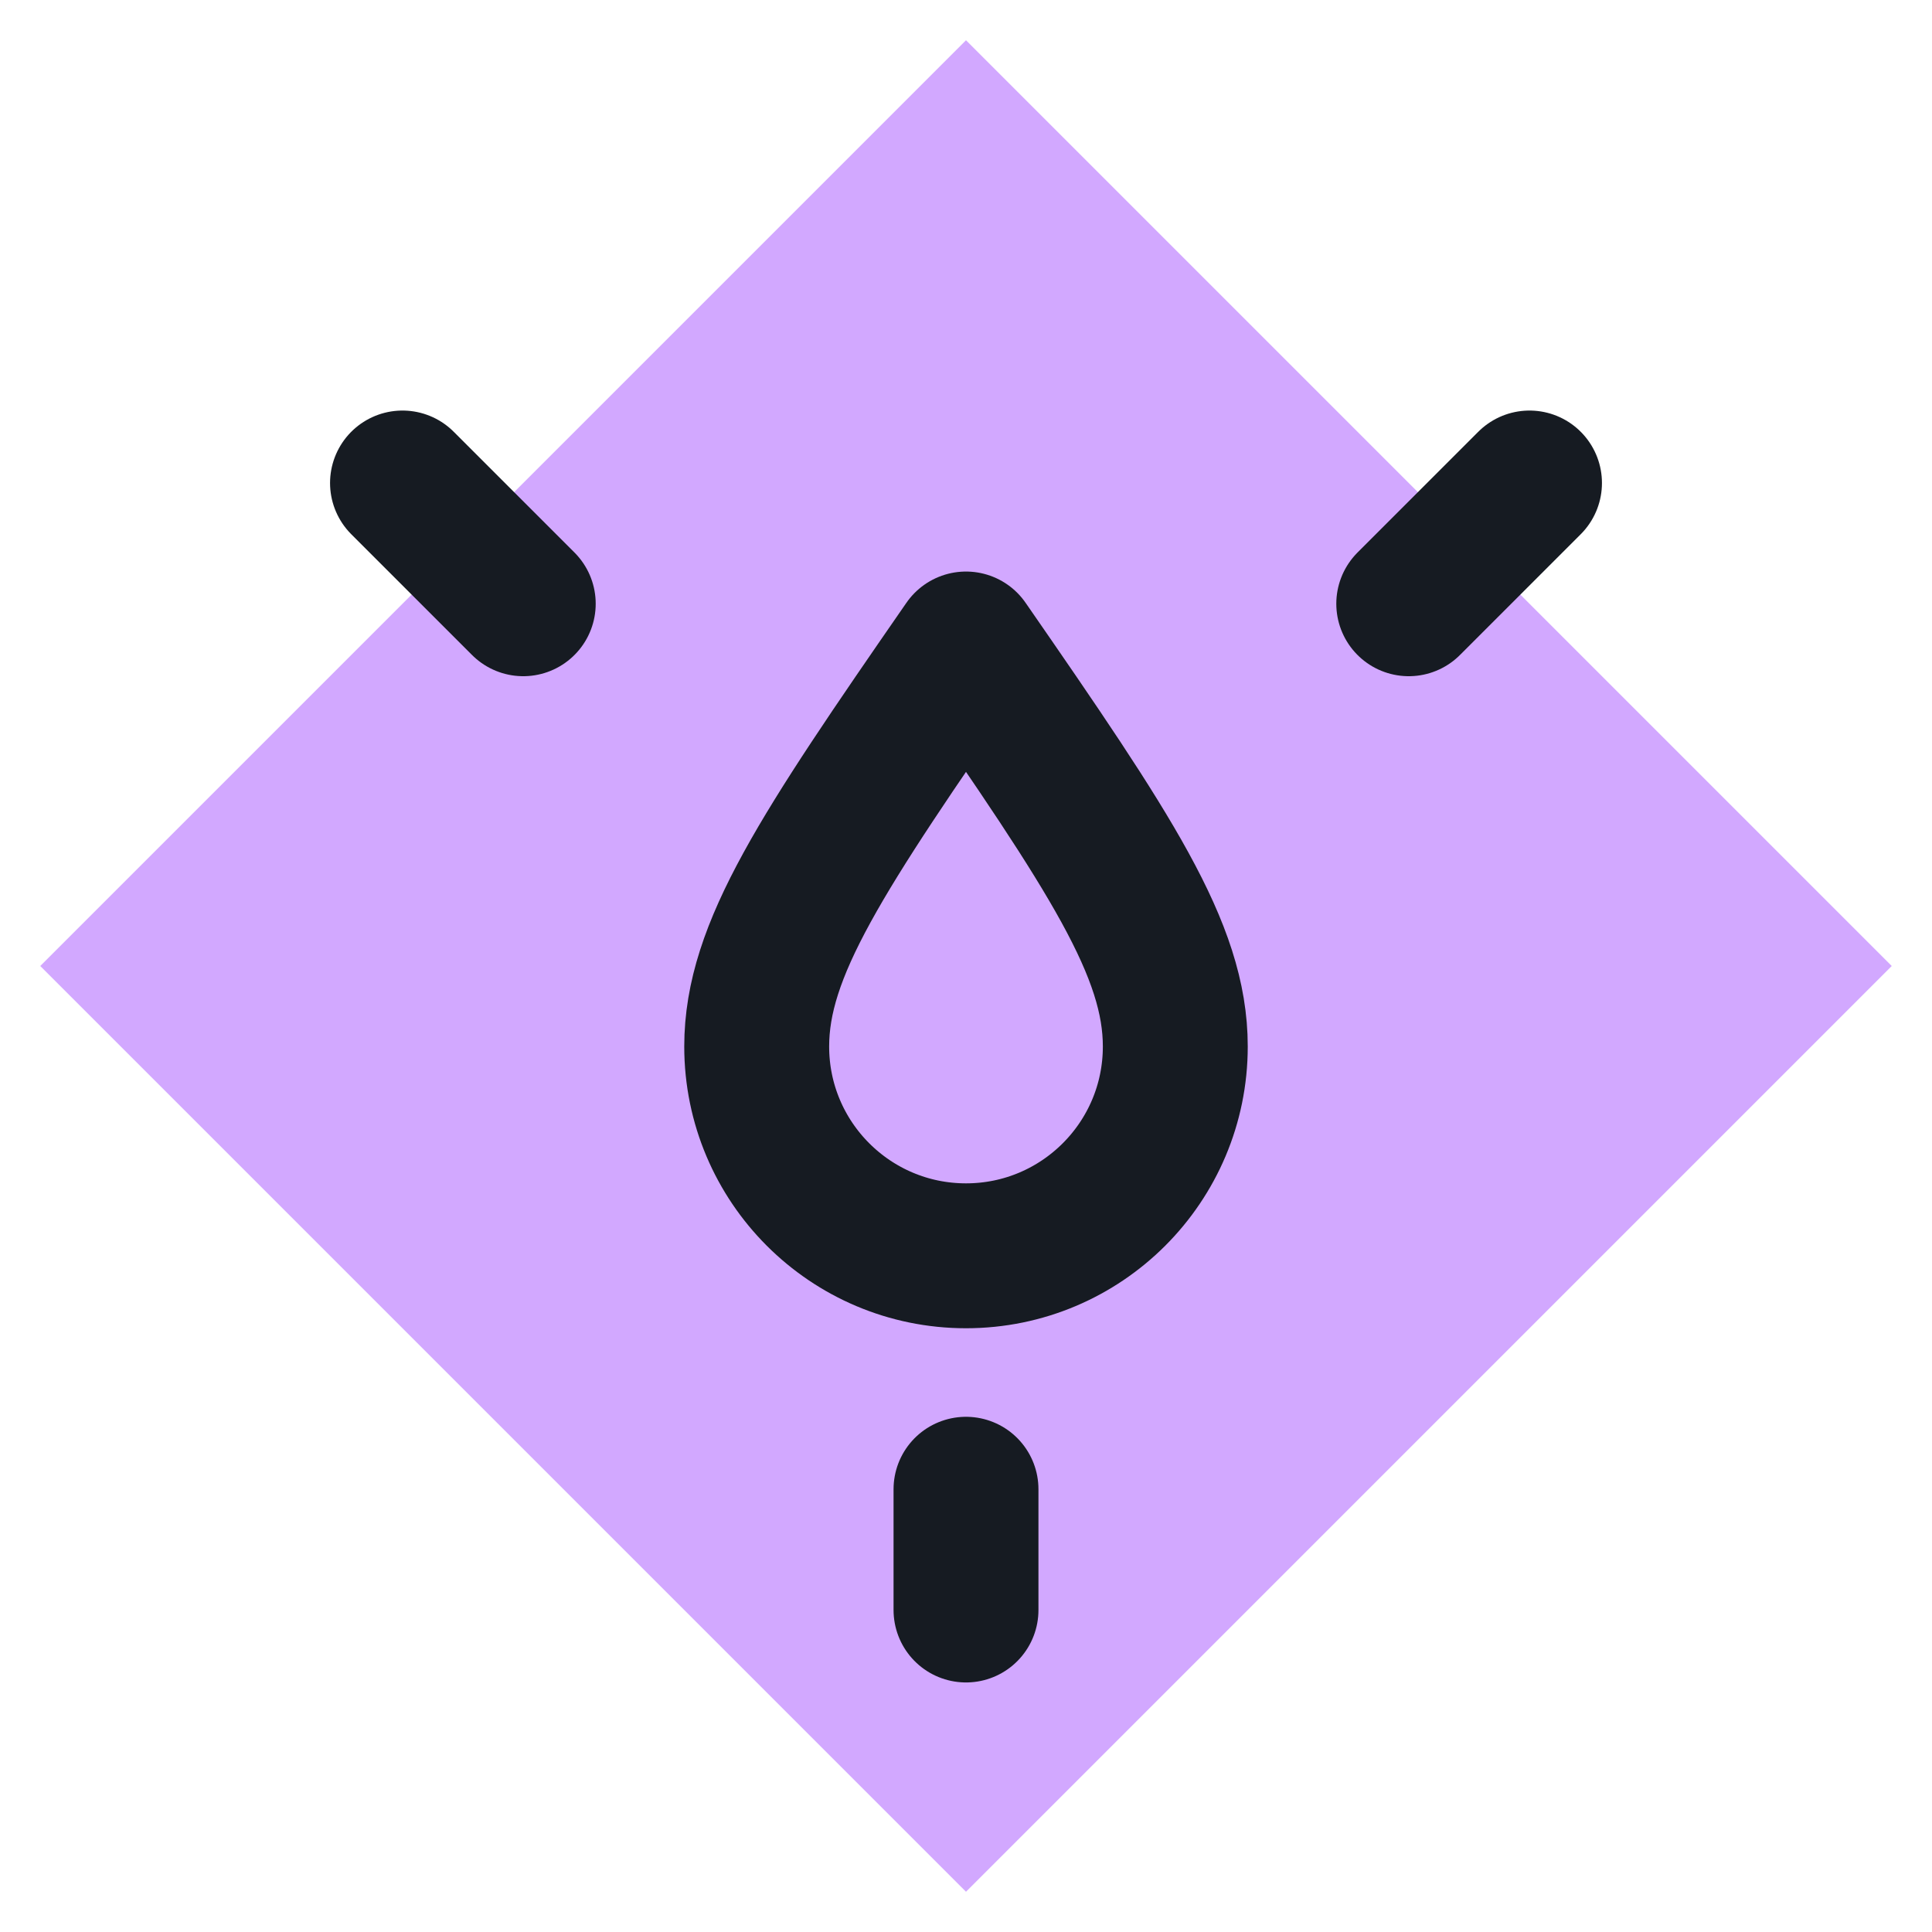
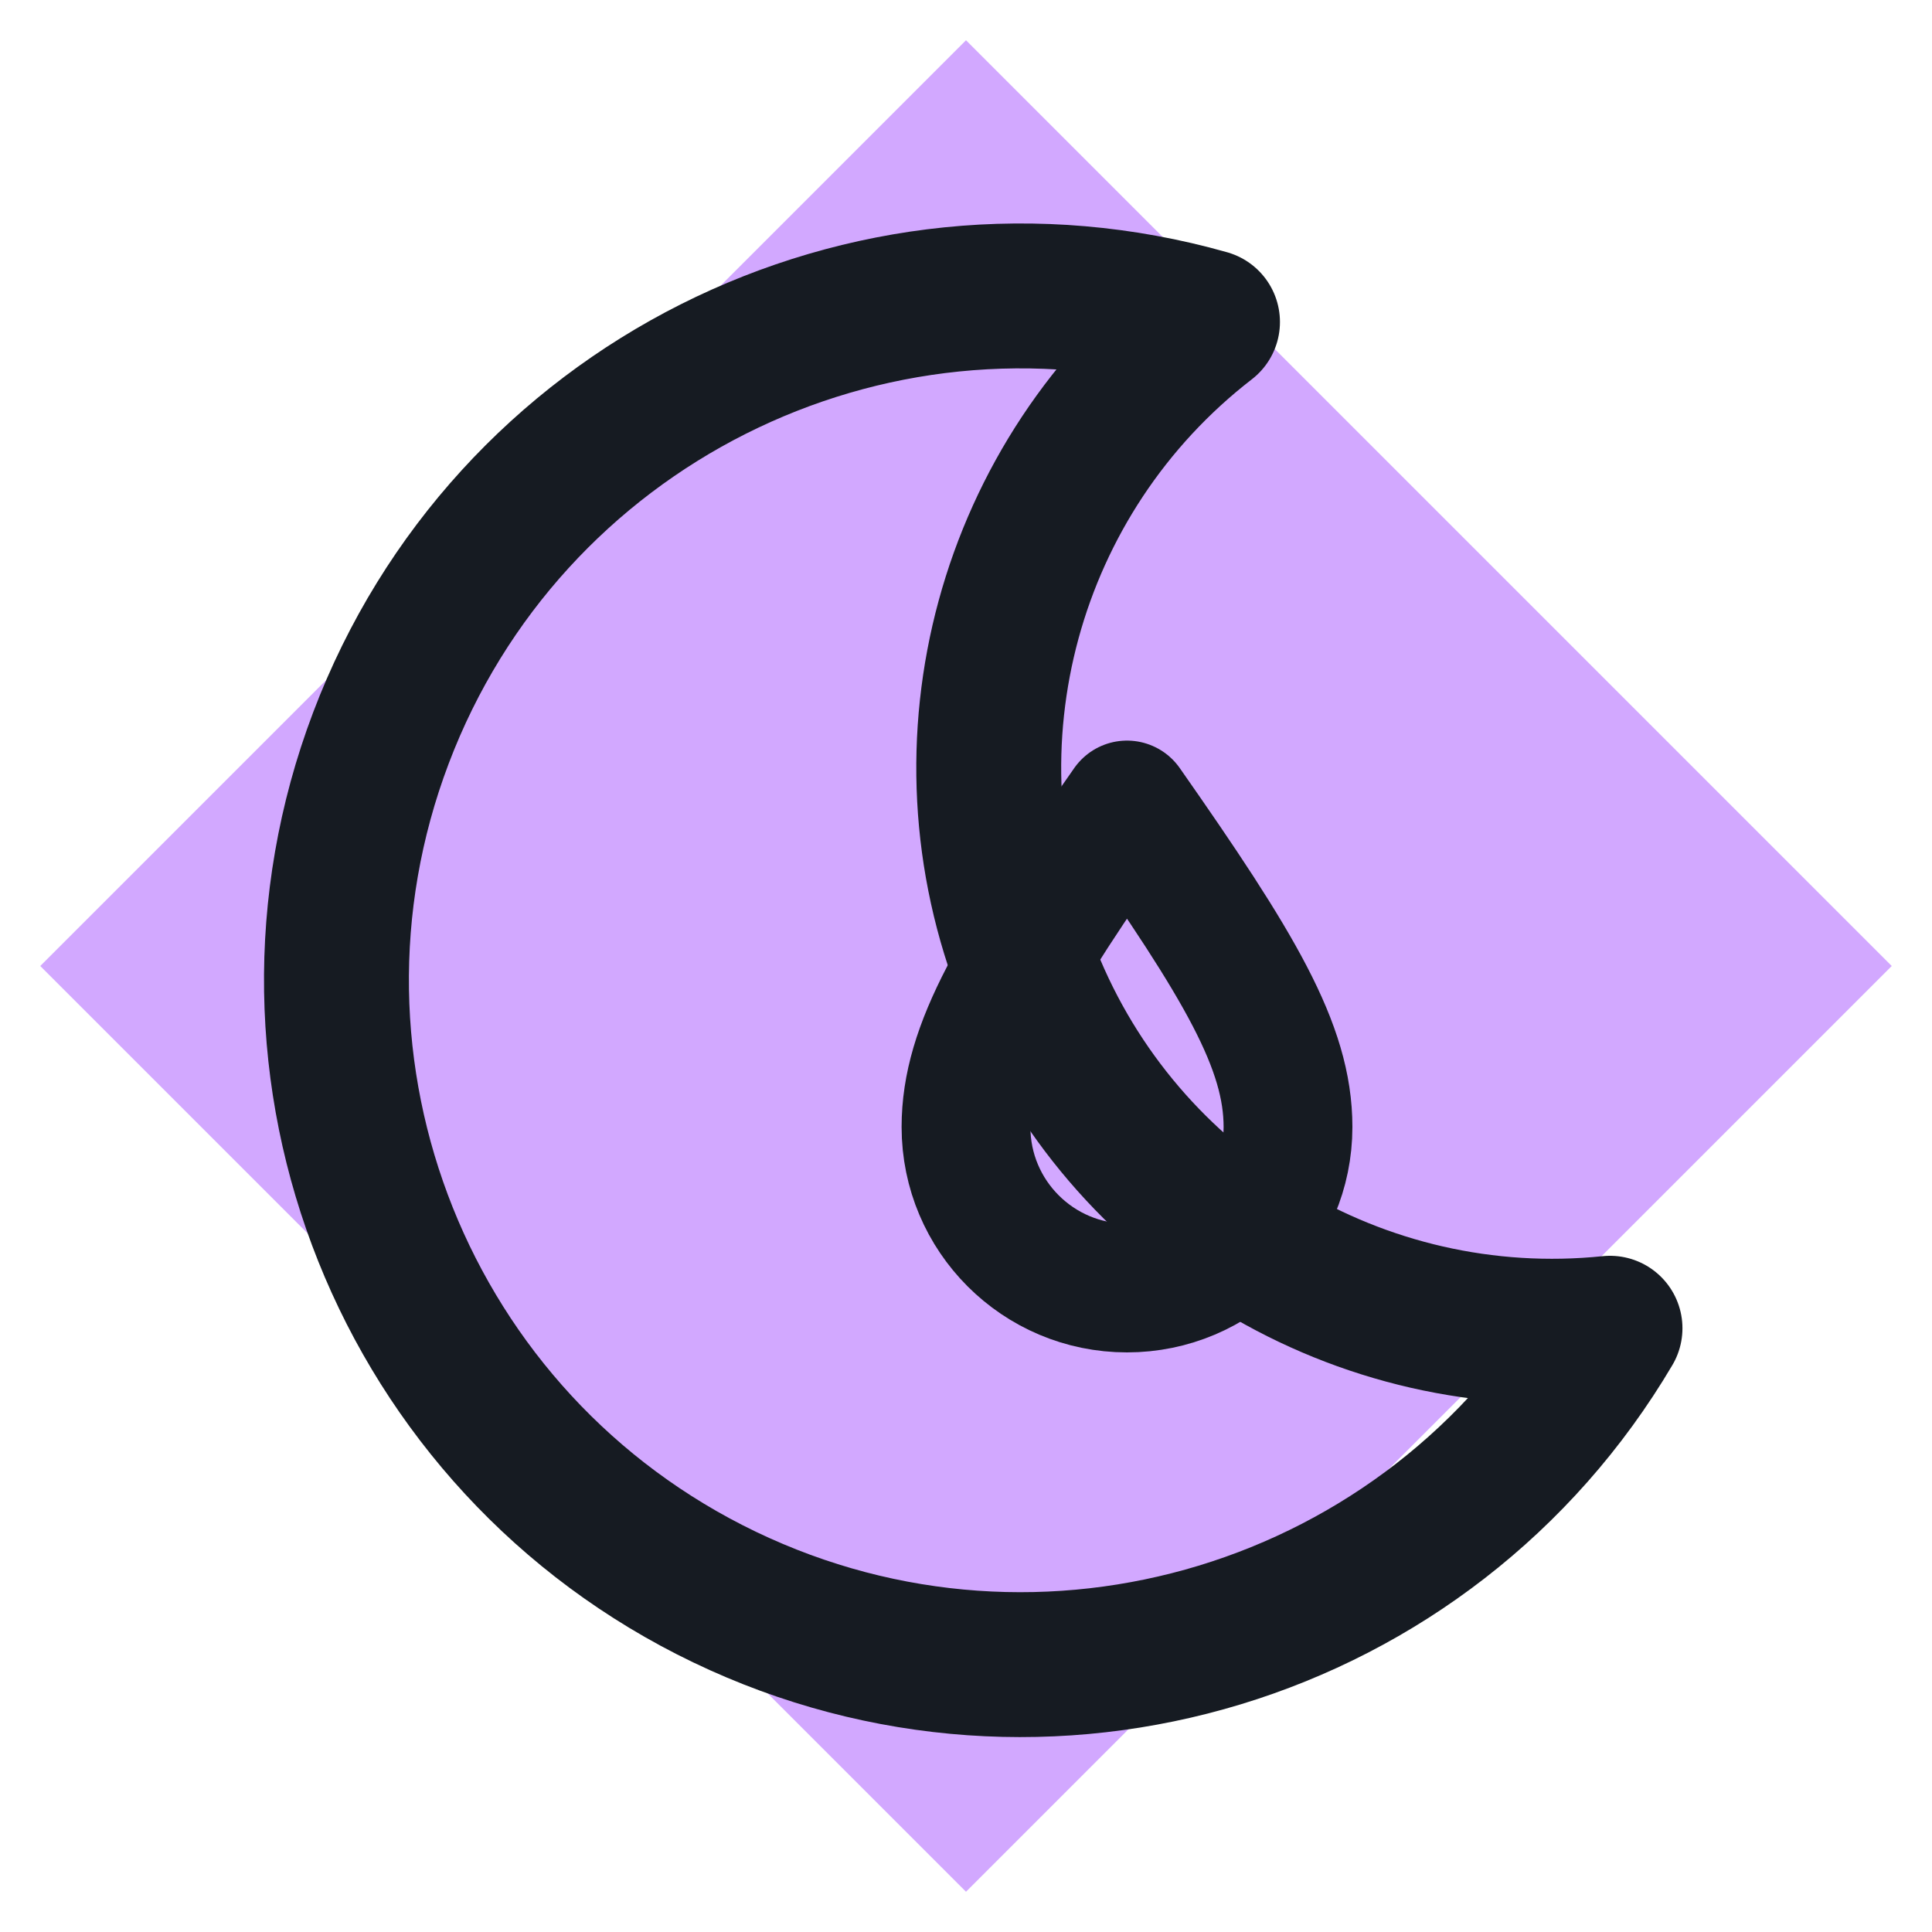
<svg xmlns="http://www.w3.org/2000/svg" viewBox="0 0 24 24" width="24" height="24">
  <path d="M12 0.5L23.5 12 12 23.5 0.5 12z" fill="#d2a8ff" />
-   <path d="M12 8c-1.8 2.6-2.6 3.8-2.6 5a2.6 2.6 0 0 0 5.2 0c0-1.2-.8-2.4-2.6-5z" fill="none" stroke="#161b22" stroke-width="1.8" stroke-linecap="round" stroke-linejoin="round" />
-   <path d="M5 6l1.5 1.5M19 6l-1.5 1.5M12 20v-1.5" fill="none" stroke="#161b22" stroke-width="1.8" stroke-linecap="round" stroke-linejoin="round" />
+   <path d="M15 4a8.5 8.5 0 1 0 5 12.5A7 7 0 0 1 15 4z" fill="none" stroke="#161b22" stroke-width="1.8" stroke-linecap="round" stroke-linejoin="round" />
+   <path d="M14 10c-1.4 2-2 3-2 4a2 2 0 0 0 4 0c0-1-.6-2-2-4z" fill="none" stroke="#161b22" stroke-width="1.6" stroke-linecap="round" stroke-linejoin="round" />
</svg>
